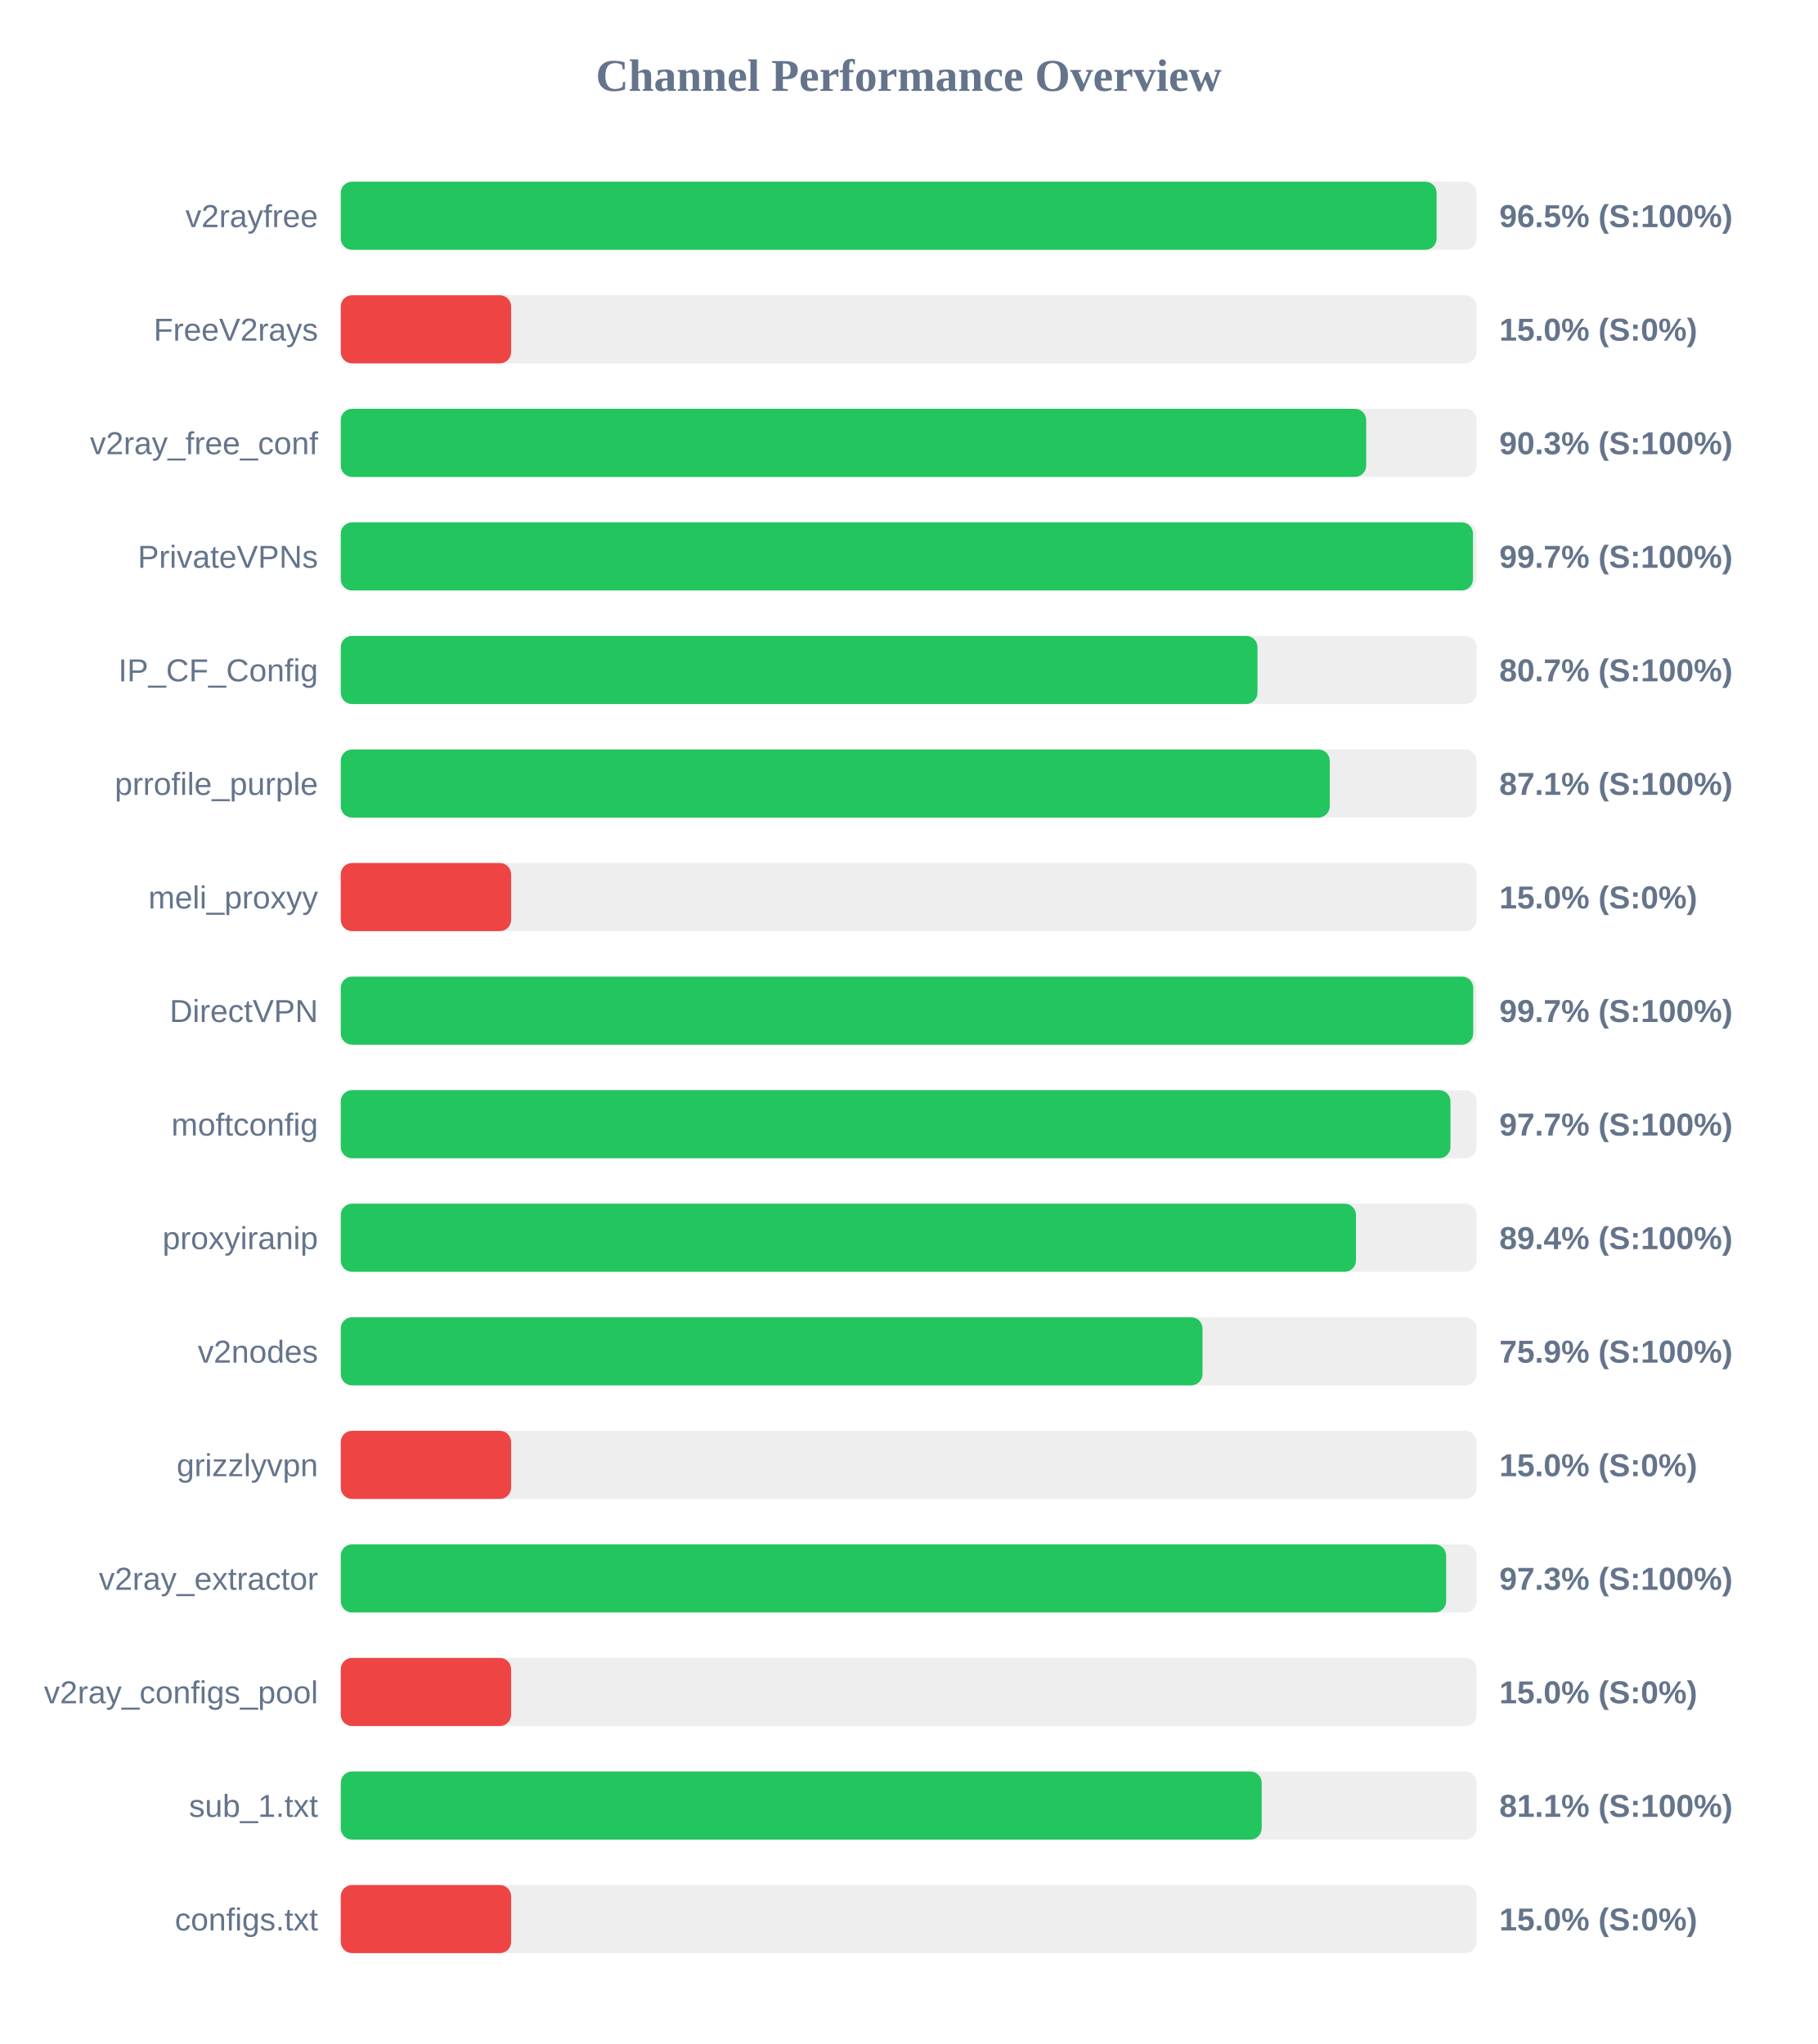
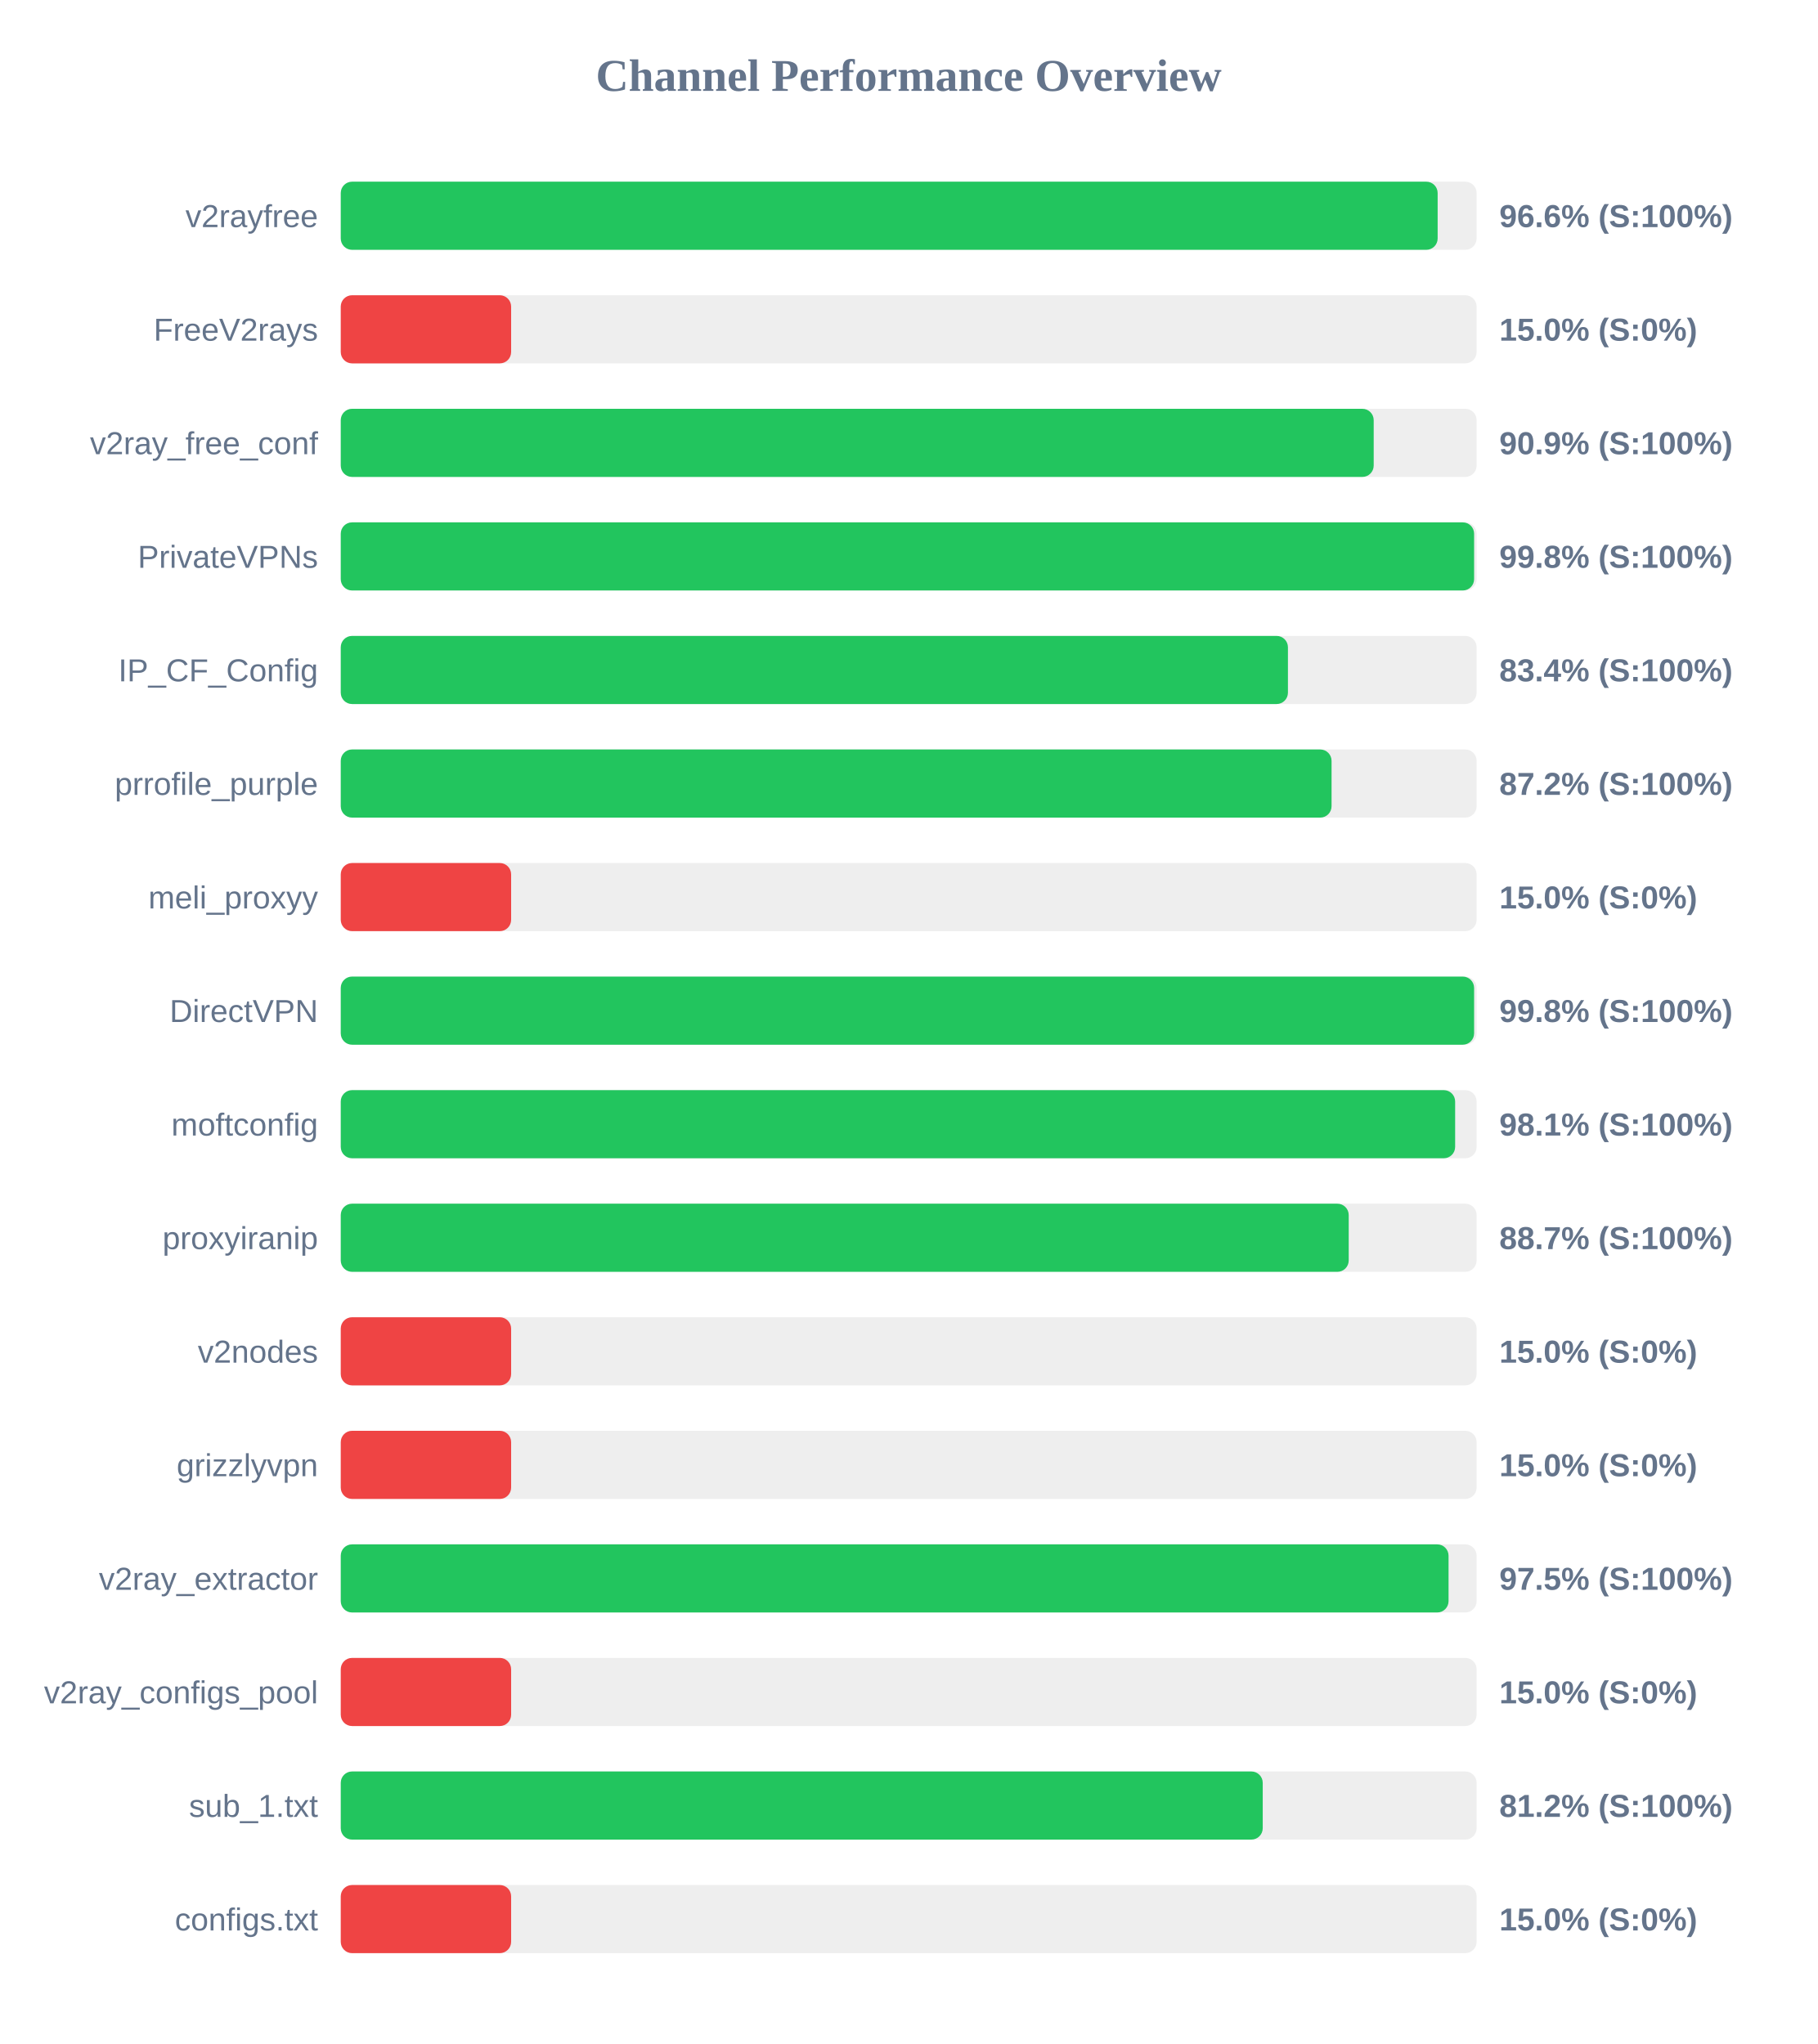
<svg xmlns="http://www.w3.org/2000/svg" width="800" height="900" version="1.1">
  <style>
        .row { font: 14px Arial; fill: #64748b; }
        .score { font: bold 14px Arial; fill: #64748b; }
    </style>
  <text x="400" y="40" text-anchor="middle" font-size="20px" font-weight="bold" fill="#64748b">Channel Performance Overview</text>
  <rect x="150" y="80" width="500" height="30" fill="#eee" rx="5" />
-   <rect x="150" y="80" width="482.4" height="30" fill="#22c55e" rx="5" />
+   <rect x="150" y="80" width="482.85" height="30" fill="#22c55e" rx="5" />
  <text x="140" y="100" text-anchor="end" class="row">v2rayfree</text>
-   <text x="660" y="100" text-anchor="start" class="score">96.5% (S:100%)</text>
+   <text x="660" y="100" text-anchor="start" class="score">96.6% (S:100%)</text>
  <rect x="150" y="130" width="500" height="30" fill="#eee" rx="5" />
  <rect x="150" y="130" width="75.0" height="30" fill="#ef4444" rx="5" />
  <text x="140" y="150" text-anchor="end" class="row">FreeV2rays</text>
  <text x="660" y="150" text-anchor="start" class="score">15.0% (S:0%)</text>
  <rect x="150" y="180" width="500" height="30" fill="#eee" rx="5" />
-   <rect x="150" y="180" width="451.4" height="30" fill="#22c55e" rx="5" />
+   <rect x="150" y="180" width="454.7" height="30" fill="#22c55e" rx="5" />
  <text x="140" y="200" text-anchor="end" class="row">v2ray_free_conf</text>
-   <text x="660" y="200" text-anchor="start" class="score">90.3% (S:100%)</text>
+   <text x="660" y="200" text-anchor="start" class="score">90.9% (S:100%)</text>
  <rect x="150" y="230" width="500" height="30" fill="#eee" rx="5" />
-   <rect x="150" y="230" width="498.4" height="30" fill="#22c55e" rx="5" />
+   <rect x="150" y="230" width="498.9" height="30" fill="#22c55e" rx="5" />
  <text x="140" y="250" text-anchor="end" class="row">PrivateVPNs</text>
-   <text x="660" y="250" text-anchor="start" class="score">99.7% (S:100%)</text>
+   <text x="660" y="250" text-anchor="start" class="score">99.8% (S:100%)</text>
  <rect x="150" y="280" width="500" height="30" fill="#eee" rx="5" />
-   <rect x="150" y="280" width="403.55" height="30" fill="#22c55e" rx="5" />
+   <rect x="150" y="280" width="416.95" height="30" fill="#22c55e" rx="5" />
  <text x="140" y="300" text-anchor="end" class="row">IP_CF_Config</text>
-   <text x="660" y="300" text-anchor="start" class="score">80.7% (S:100%)</text>
+   <text x="660" y="300" text-anchor="start" class="score">83.4% (S:100%)</text>
  <rect x="150" y="330" width="500" height="30" fill="#eee" rx="5" />
-   <rect x="150" y="330" width="435.35" height="30" fill="#22c55e" rx="5" />
+   <rect x="150" y="330" width="436.15" height="30" fill="#22c55e" rx="5" />
  <text x="140" y="350" text-anchor="end" class="row">prrofile_purple</text>
-   <text x="660" y="350" text-anchor="start" class="score">87.1% (S:100%)</text>
+   <text x="660" y="350" text-anchor="start" class="score">87.2% (S:100%)</text>
  <rect x="150" y="380" width="500" height="30" fill="#eee" rx="5" />
  <rect x="150" y="380" width="75.0" height="30" fill="#ef4444" rx="5" />
  <text x="140" y="400" text-anchor="end" class="row">meli_proxyy</text>
  <text x="660" y="400" text-anchor="start" class="score">15.0% (S:0%)</text>
  <rect x="150" y="430" width="500" height="30" fill="#eee" rx="5" />
-   <rect x="150" y="430" width="498.5" height="30" fill="#22c55e" rx="5" />
+   <rect x="150" y="430" width="498.9" height="30" fill="#22c55e" rx="5" />
  <text x="140" y="450" text-anchor="end" class="row">DirectVPN</text>
-   <text x="660" y="450" text-anchor="start" class="score">99.7% (S:100%)</text>
+   <text x="660" y="450" text-anchor="start" class="score">99.8% (S:100%)</text>
  <rect x="150" y="480" width="500" height="30" fill="#eee" rx="5" />
-   <rect x="150" y="480" width="488.5" height="30" fill="#22c55e" rx="5" />
+   <rect x="150" y="480" width="490.55" height="30" fill="#22c55e" rx="5" />
  <text x="140" y="500" text-anchor="end" class="row">moftconfig</text>
-   <text x="660" y="500" text-anchor="start" class="score">97.7% (S:100%)</text>
+   <text x="660" y="500" text-anchor="start" class="score">98.1% (S:100%)</text>
  <rect x="150" y="530" width="500" height="30" fill="#eee" rx="5" />
-   <rect x="150" y="530" width="446.9" height="30" fill="#22c55e" rx="5" />
+   <rect x="150" y="530" width="443.7" height="30" fill="#22c55e" rx="5" />
  <text x="140" y="550" text-anchor="end" class="row">proxyiranip</text>
-   <text x="660" y="550" text-anchor="start" class="score">89.4% (S:100%)</text>
+   <text x="660" y="550" text-anchor="start" class="score">88.7% (S:100%)</text>
  <rect x="150" y="580" width="500" height="30" fill="#eee" rx="5" />
-   <rect x="150" y="580" width="379.35" height="30" fill="#22c55e" rx="5" />
+   <rect x="150" y="580" width="75.0" height="30" fill="#ef4444" rx="5" />
  <text x="140" y="600" text-anchor="end" class="row">v2nodes</text>
-   <text x="660" y="600" text-anchor="start" class="score">75.9% (S:100%)</text>
+   <text x="660" y="600" text-anchor="start" class="score">15.0% (S:0%)</text>
  <rect x="150" y="630" width="500" height="30" fill="#eee" rx="5" />
  <rect x="150" y="630" width="75.0" height="30" fill="#ef4444" rx="5" />
  <text x="140" y="650" text-anchor="end" class="row">grizzlyvpn</text>
  <text x="660" y="650" text-anchor="start" class="score">15.0% (S:0%)</text>
  <rect x="150" y="680" width="500" height="30" fill="#eee" rx="5" />
-   <rect x="150" y="680" width="486.6" height="30" fill="#22c55e" rx="5" />
+   <rect x="150" y="680" width="487.65" height="30" fill="#22c55e" rx="5" />
  <text x="140" y="700" text-anchor="end" class="row">v2ray_extractor</text>
-   <text x="660" y="700" text-anchor="start" class="score">97.3% (S:100%)</text>
+   <text x="660" y="700" text-anchor="start" class="score">97.5% (S:100%)</text>
  <rect x="150" y="730" width="500" height="30" fill="#eee" rx="5" />
  <rect x="150" y="730" width="75.0" height="30" fill="#ef4444" rx="5" />
  <text x="140" y="750" text-anchor="end" class="row">v2ray_configs_pool</text>
  <text x="660" y="750" text-anchor="start" class="score">15.0% (S:0%)</text>
  <rect x="150" y="780" width="500" height="30" fill="#eee" rx="5" />
-   <rect x="150" y="780" width="405.4" height="30" fill="#22c55e" rx="5" />
+   <rect x="150" y="780" width="405.85" height="30" fill="#22c55e" rx="5" />
  <text x="140" y="800" text-anchor="end" class="row">sub_1.txt</text>
-   <text x="660" y="800" text-anchor="start" class="score">81.1% (S:100%)</text>
+   <text x="660" y="800" text-anchor="start" class="score">81.2% (S:100%)</text>
  <rect x="150" y="830" width="500" height="30" fill="#eee" rx="5" />
  <rect x="150" y="830" width="75.0" height="30" fill="#ef4444" rx="5" />
  <text x="140" y="850" text-anchor="end" class="row">configs.txt</text>
  <text x="660" y="850" text-anchor="start" class="score">15.0% (S:0%)</text>
</svg>
